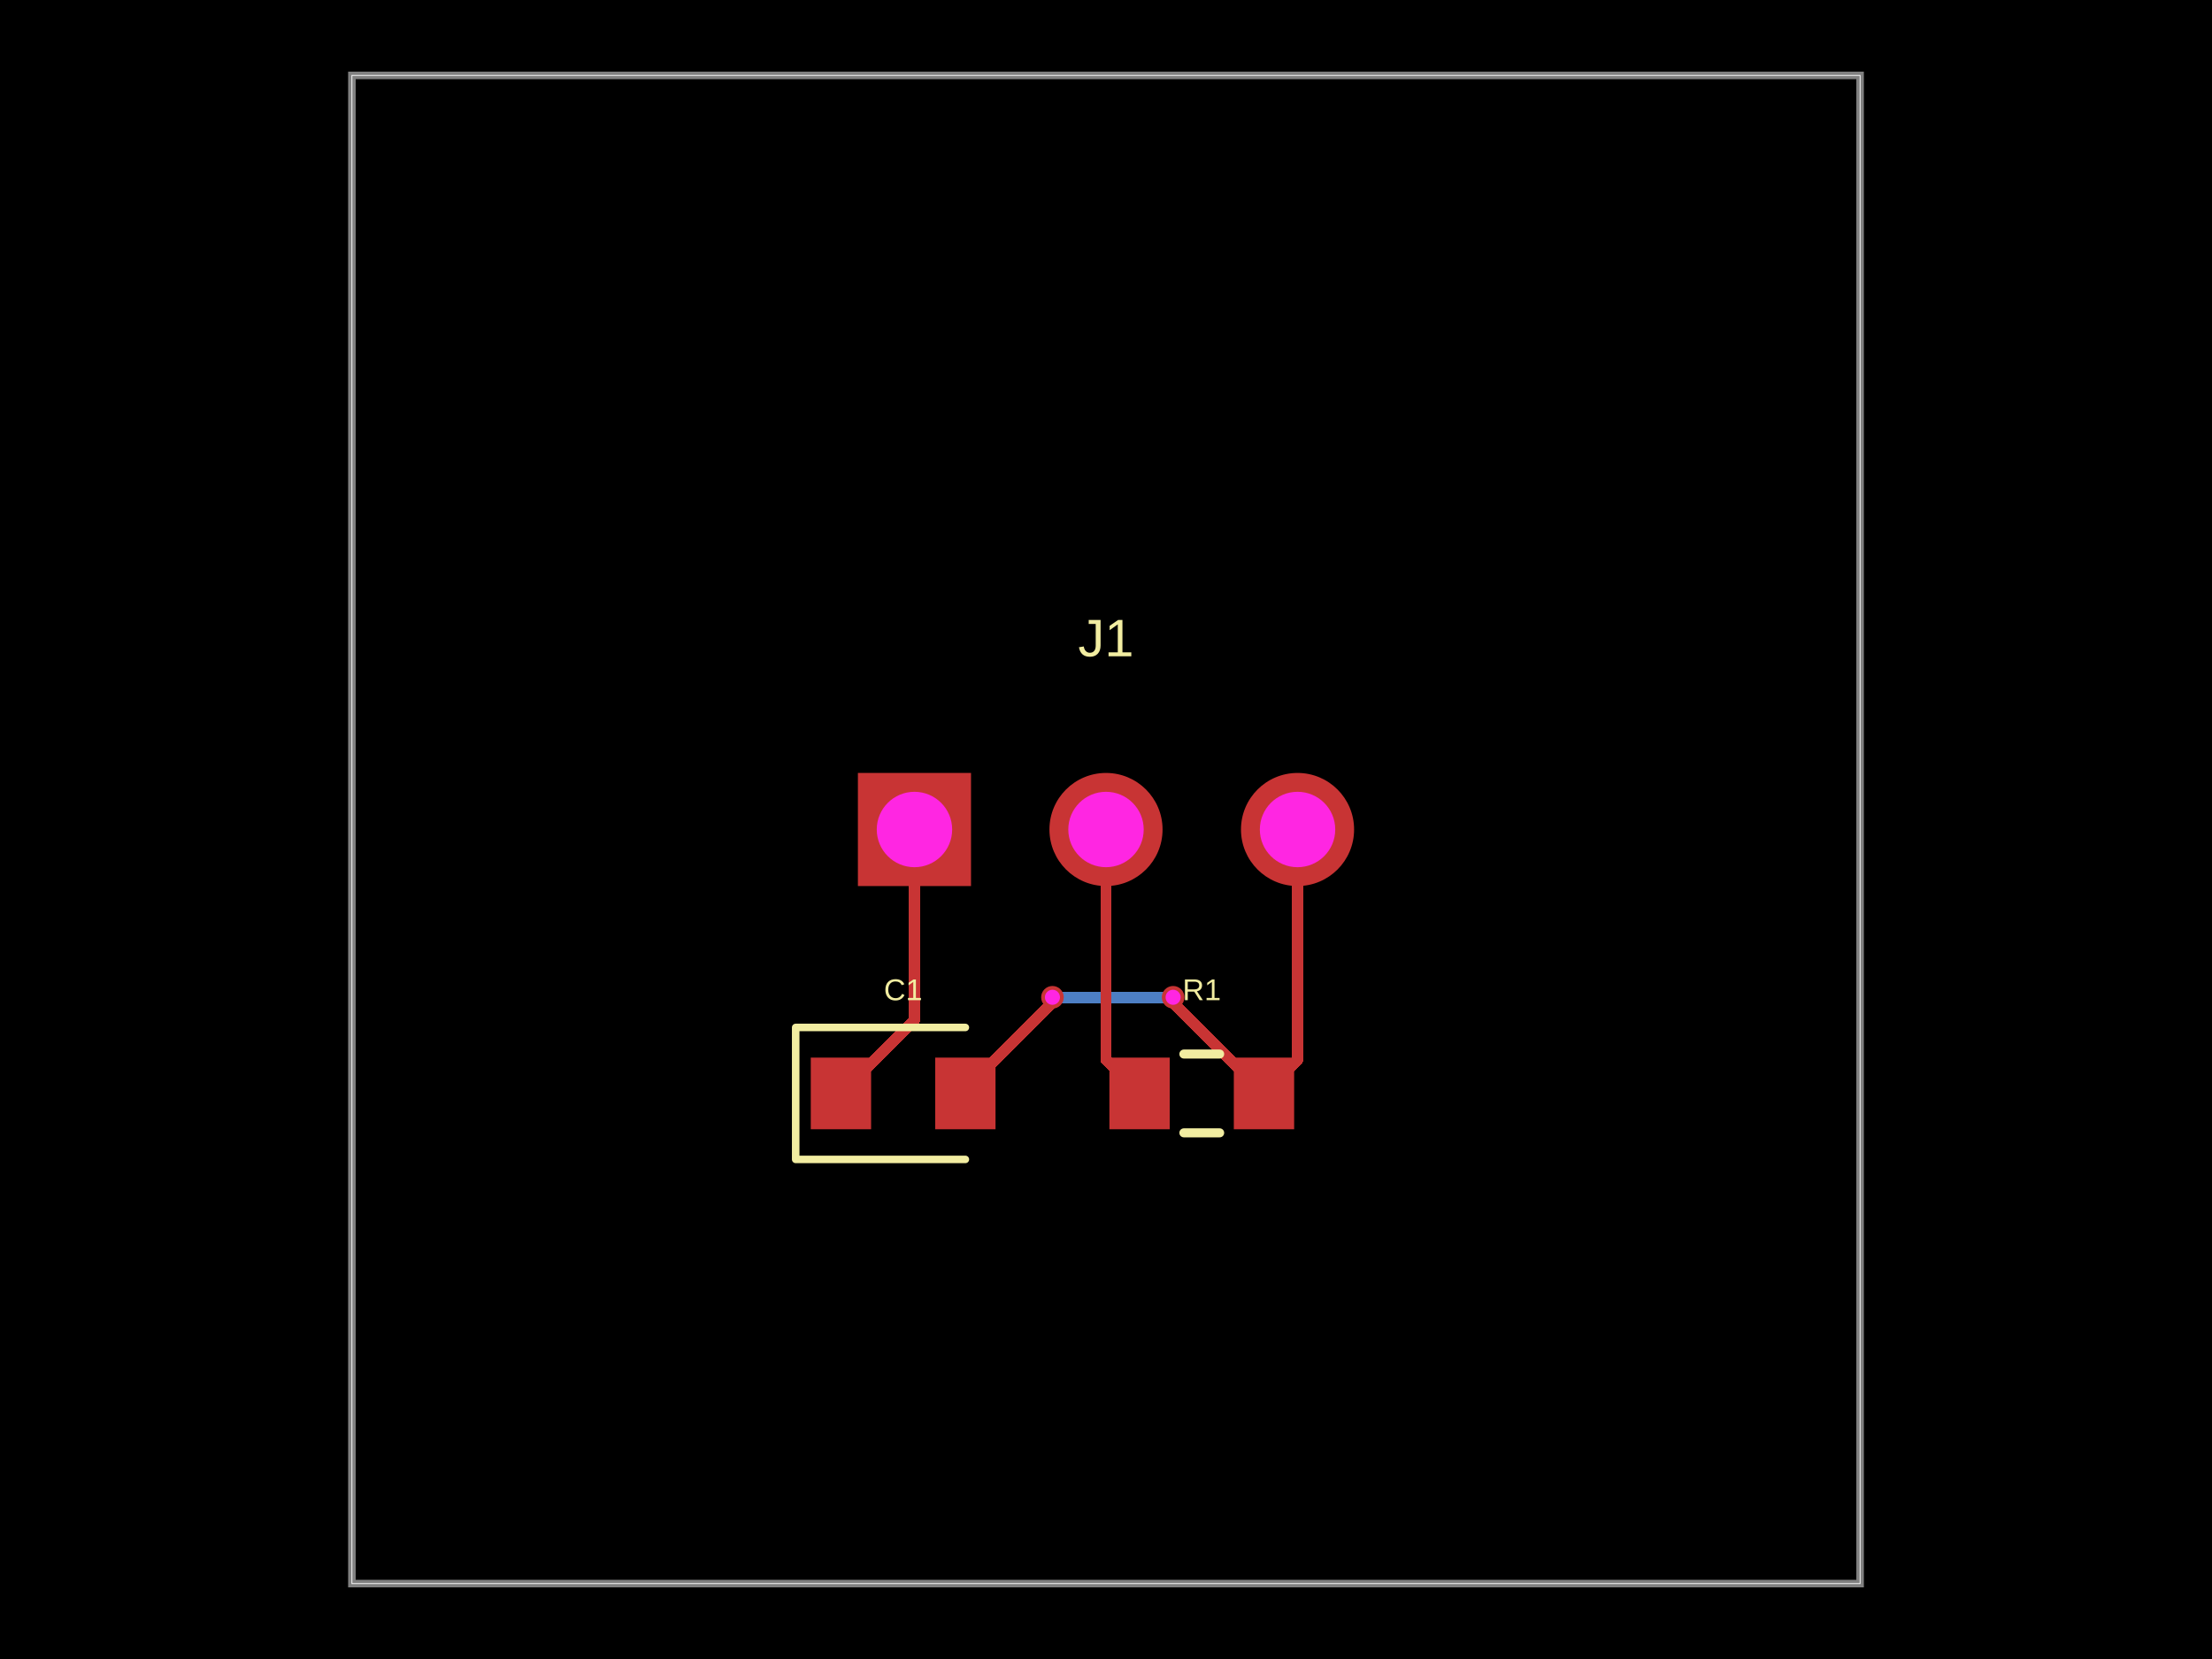
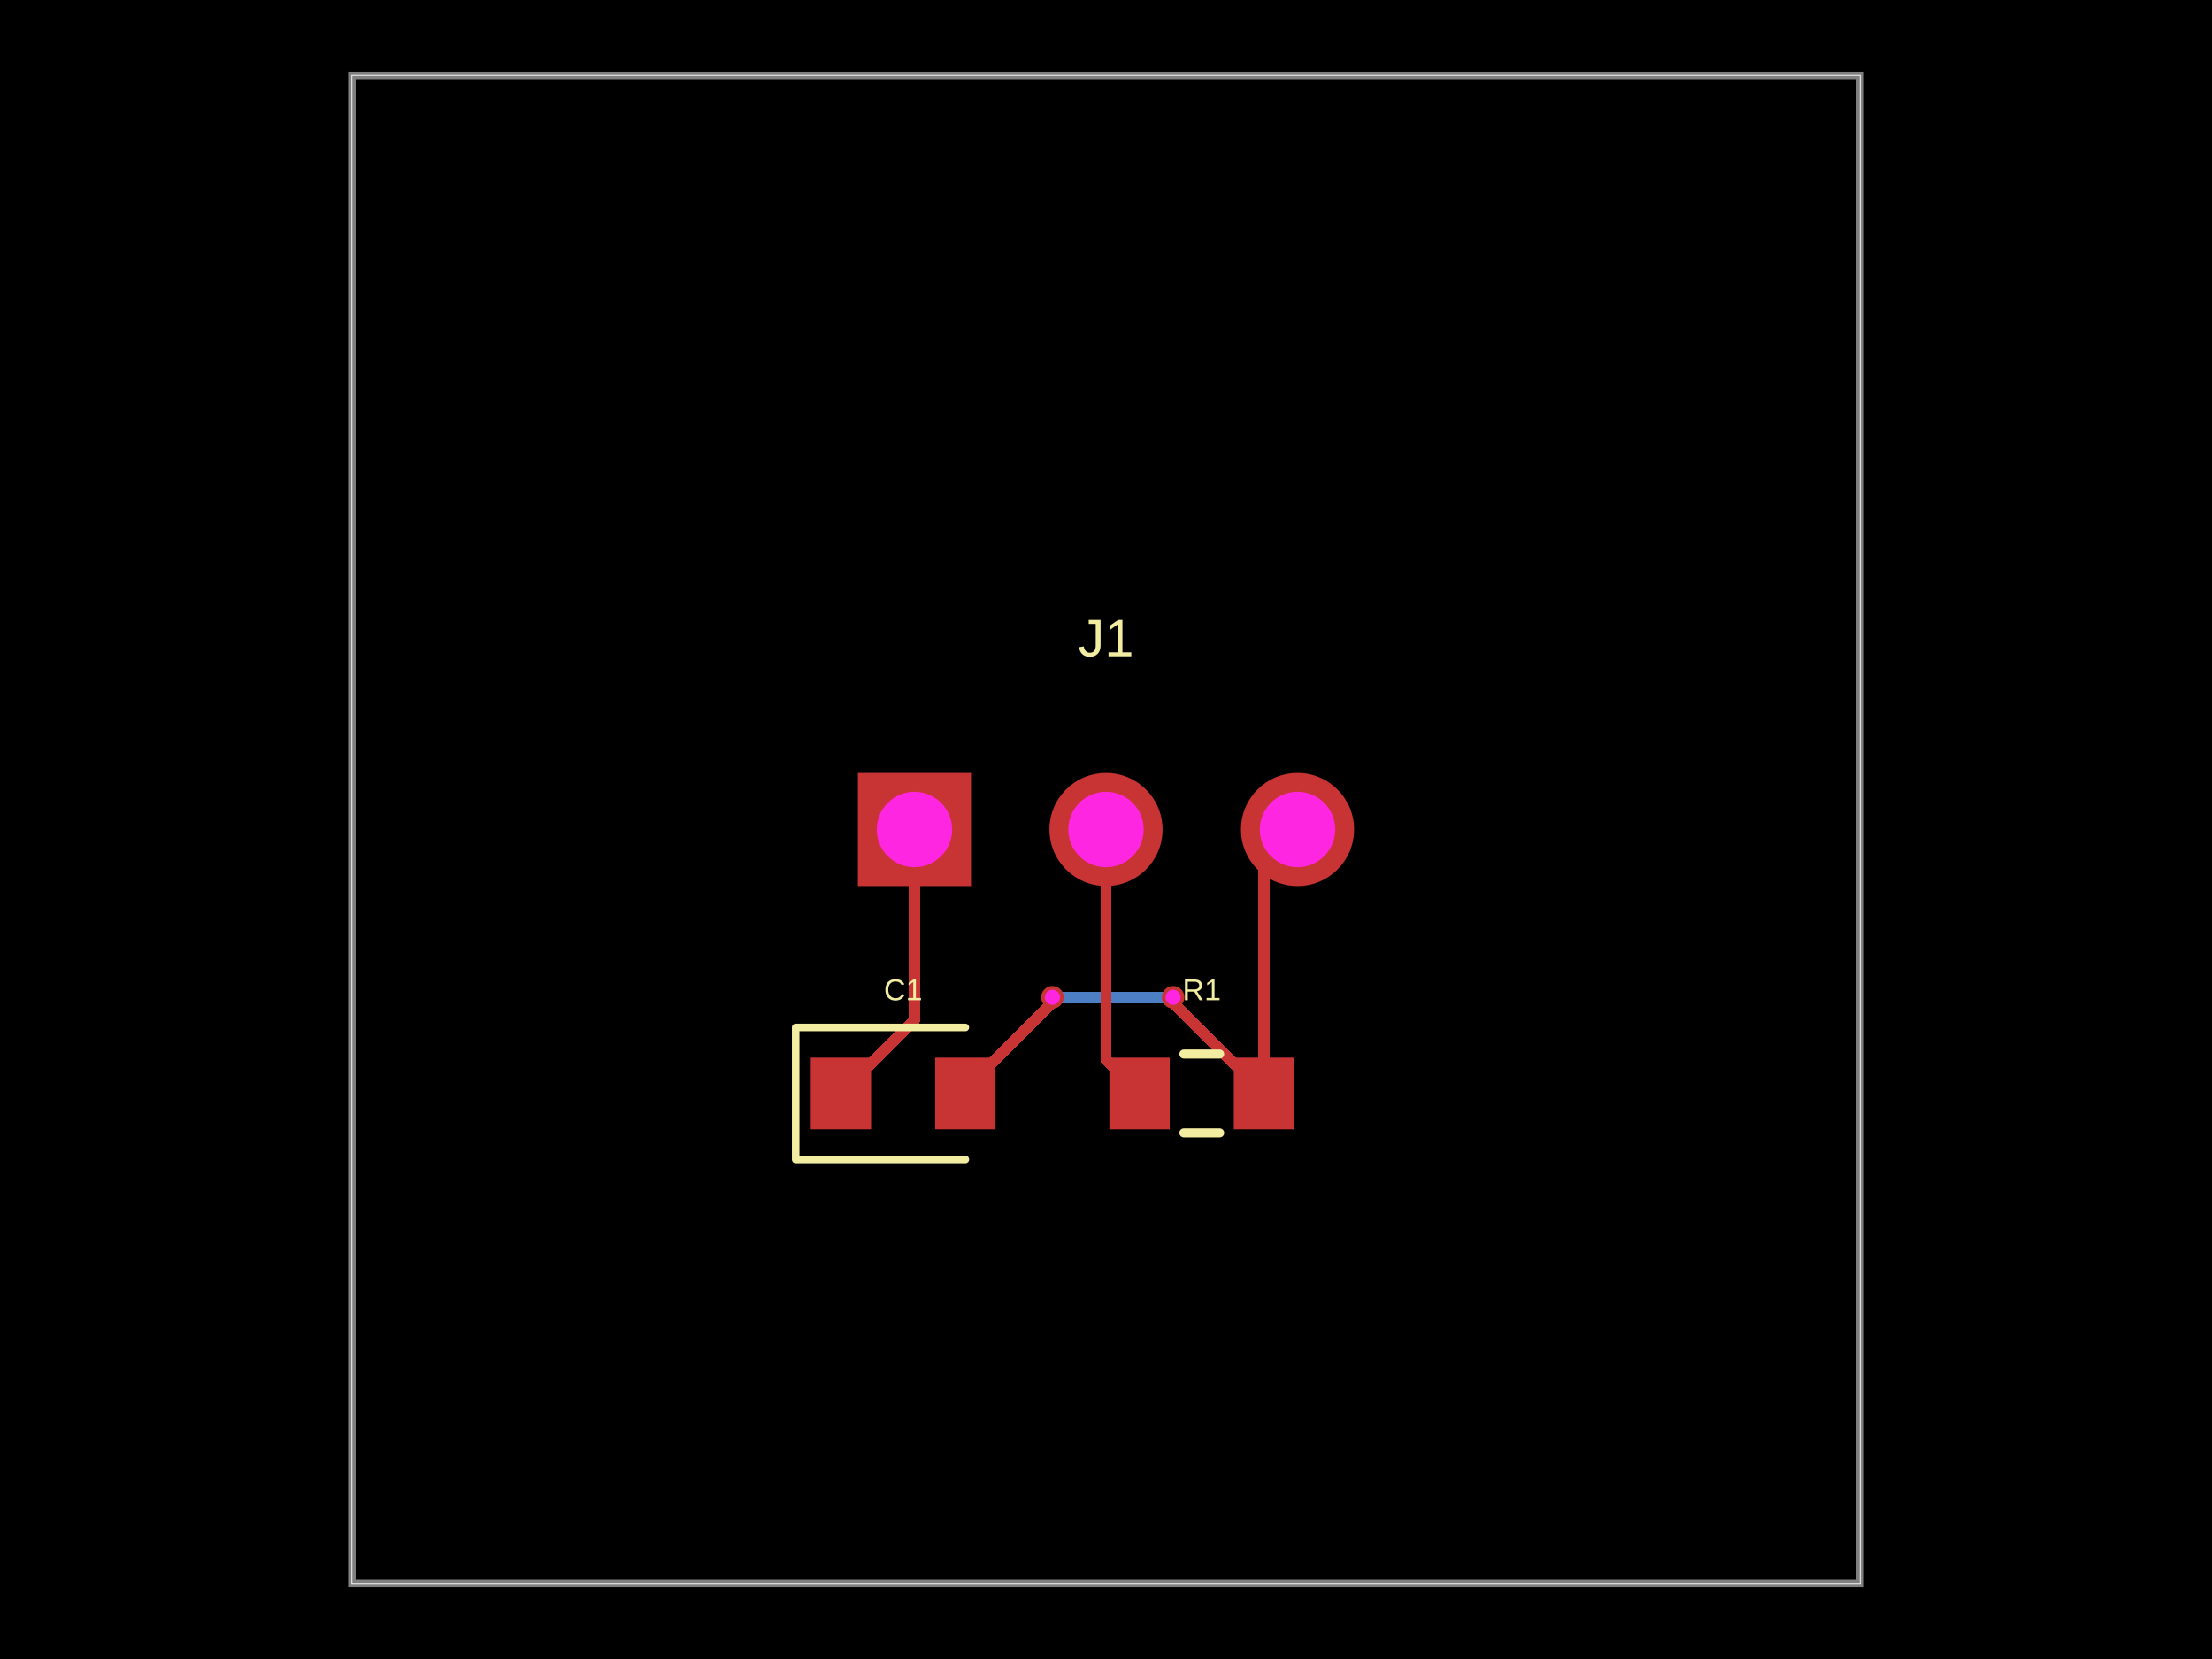
- <svg xmlns="http://www.w3.org/2000/svg" width="800" height="600" data-software-used-string="@tscircuit/core@0.0.1432">
+ <svg xmlns="http://www.w3.org/2000/svg" width="800" height="600" data-software-used-string="@tscircuit/core@0.0.1495">
  <style />
  <rect class="boundary" x="0" y="0" fill="#000" width="800" height="600" data-type="pcb_background" data-pcb-layer="global" />
  <rect class="pcb-boundary" fill="none" stroke="#fff" stroke-width="0.3" x="127.273" y="27.273" width="545.455" height="545.455" data-type="pcb_boundary" data-pcb-layer="global" />
  <path class="pcb-board" d="M 127.273 572.727 L 672.727 572.727 L 672.727 27.273 L 127.273 27.273 Z" fill="none" stroke="rgba(255, 255, 255, 0.5)" stroke-width="2.727" data-type="pcb_board" data-pcb-layer="board" />
  <path class="pcb-trace" stroke="rgb(77, 127, 196)" fill="none" d="M 424.273 360.682 L 424.198 360.607" stroke-width="4.091" stroke-linecap="round" stroke-linejoin="round" shape-rendering="crispEdges" data-type="pcb_trace" data-pcb-layer="bottom" />
  <path class="pcb-trace" stroke="rgb(77, 127, 196)" fill="none" d="M 424.198 360.607 L 421.485 360.607" stroke-width="4.091" stroke-linecap="round" stroke-linejoin="round" shape-rendering="crispEdges" data-type="pcb_trace" data-pcb-layer="bottom" />
  <path class="pcb-trace" stroke="rgb(77, 127, 196)" fill="none" d="M 421.485 360.607 L 421.411 360.682" stroke-width="4.091" stroke-linecap="round" stroke-linejoin="round" shape-rendering="crispEdges" data-type="pcb_trace" data-pcb-layer="bottom" />
  <path class="pcb-trace" stroke="rgb(77, 127, 196)" fill="none" d="M 421.411 360.682 L 380.636 360.682" stroke-width="4.091" stroke-linecap="round" stroke-linejoin="round" shape-rendering="crispEdges" data-type="pcb_trace" data-pcb-layer="bottom" />
  <rect class="pcb-pad" fill="rgb(200, 52, 52)" x="401.227" y="382.5" width="21.818" height="25.909" data-type="pcb_smtpad" data-pcb-layer="top" data-pad-name="R1.pin1" data-pad-net-name="OUT" />
  <rect class="pcb-pad" fill="rgb(200, 52, 52)" x="446.227" y="382.5" width="21.818" height="25.909" data-type="pcb_smtpad" data-pcb-layer="top" data-pad-name="R1.pin2" data-pad-net-name="GND" />
  <rect class="pcb-pad" fill="rgb(200, 52, 52)" x="293.227" y="382.5" width="21.818" height="25.909" data-type="pcb_smtpad" data-pcb-layer="top" data-pad-name="C1.pin1" data-pad-net-name="VCC" />
  <rect class="pcb-pad" fill="rgb(200, 52, 52)" x="338.227" y="382.5" width="21.818" height="25.909" data-type="pcb_smtpad" data-pcb-layer="top" data-pad-name="C1.pin2" data-pad-net-name="GND" />
-   <path class="pcb-trace" stroke="rgb(200, 52, 52)" fill="none" d="M 469.273 300 L 469.273 383.318" stroke-width="4.091" stroke-linecap="round" stroke-linejoin="round" shape-rendering="crispEdges" data-type="pcb_trace" data-pcb-layer="top" />
-   <path class="pcb-trace" stroke="rgb(200, 52, 52)" fill="none" d="M 469.273 383.318 L 457.136 395.455" stroke-width="4.091" stroke-linecap="round" stroke-linejoin="round" shape-rendering="crispEdges" data-type="pcb_trace" data-pcb-layer="top" />
+   <path class="pcb-trace" stroke="rgb(200, 52, 52)" fill="none" d="M 469.273 300 L 457.136 312.136" stroke-width="4.091" stroke-linecap="round" stroke-linejoin="round" shape-rendering="crispEdges" data-type="pcb_trace" data-pcb-layer="top" />
+   <path class="pcb-trace" stroke="rgb(200, 52, 52)" fill="none" d="M 457.136 312.136 L 457.136 395.455" stroke-width="4.091" stroke-linecap="round" stroke-linejoin="round" shape-rendering="crispEdges" data-type="pcb_trace" data-pcb-layer="top" />
  <path class="pcb-trace" stroke="rgb(200, 52, 52)" fill="none" d="M 457.136 395.455 L 424.273 362.591" stroke-width="4.091" stroke-linecap="round" stroke-linejoin="round" shape-rendering="crispEdges" data-type="pcb_trace" data-pcb-layer="top" />
  <path class="pcb-trace" stroke="rgb(200, 52, 52)" fill="none" d="M 424.273 362.591 L 424.273 360.682" stroke-width="4.091" stroke-linecap="round" stroke-linejoin="round" shape-rendering="crispEdges" data-type="pcb_trace" data-pcb-layer="top" />
  <path class="pcb-trace" stroke="rgb(200, 52, 52)" fill="none" d="M 380.636 360.682 L 380.636 362.678" stroke-width="4.091" stroke-linecap="round" stroke-linejoin="round" shape-rendering="crispEdges" data-type="pcb_trace" data-pcb-layer="top" />
  <path class="pcb-trace" stroke="rgb(200, 52, 52)" fill="none" d="M 380.636 362.678 L 349.136 394.178" stroke-width="4.091" stroke-linecap="round" stroke-linejoin="round" shape-rendering="crispEdges" data-type="pcb_trace" data-pcb-layer="top" />
  <path class="pcb-trace" stroke="rgb(200, 52, 52)" fill="none" d="M 349.136 394.178 L 349.136 395.455" stroke-width="4.091" stroke-linecap="round" stroke-linejoin="round" shape-rendering="crispEdges" data-type="pcb_trace" data-pcb-layer="top" />
  <path class="pcb-trace" stroke="rgb(200, 52, 52)" fill="none" d="M 400 300 L 400 383.318" stroke-width="4.091" stroke-linecap="round" stroke-linejoin="round" shape-rendering="crispEdges" data-type="pcb_trace" data-pcb-layer="top" />
  <path class="pcb-trace" stroke="rgb(200, 52, 52)" fill="none" d="M 400 383.318 L 412.136 395.455" stroke-width="4.091" stroke-linecap="round" stroke-linejoin="round" shape-rendering="crispEdges" data-type="pcb_trace" data-pcb-layer="top" />
  <path class="pcb-trace" stroke="rgb(200, 52, 52)" fill="none" d="M 330.727 300 L 330.727 368.864" stroke-width="4.091" stroke-linecap="round" stroke-linejoin="round" shape-rendering="crispEdges" data-type="pcb_trace" data-pcb-layer="top" />
  <path class="pcb-trace" stroke="rgb(200, 52, 52)" fill="none" d="M 330.727 368.864 L 304.136 395.455" stroke-width="4.091" stroke-linecap="round" stroke-linejoin="round" shape-rendering="crispEdges" data-type="pcb_trace" data-pcb-layer="top" />
  <text x="0" y="0" dx="0" dy="0" fill="#f2eda1" font-family="Arial, sans-serif" font-size="19.091" text-anchor="middle" dominant-baseline="central" transform="matrix(1,0,0,1,400,230.7273)" class="pcb-silkscreen-text pcb-silkscreen-top" data-pcb-silkscreen-text-id="pcb_silkscreen_text_0" stroke="none" data-type="pcb_silkscreen_text" data-pcb-layer="top">J1</text>
  <path class="pcb-silkscreen pcb-silkscreen-top" d="M 428.166 381.205 L 441.107 381.205" fill="none" stroke="#f2eda1" stroke-width="3.273" stroke-linecap="round" stroke-linejoin="round" data-pcb-component-id="pcb_component_1" data-pcb-silkscreen-path-id="pcb_silkscreen_path_0" data-type="pcb_silkscreen_path" data-pcb-layer="top" />
  <path class="pcb-silkscreen pcb-silkscreen-top" d="M 428.166 409.705 L 441.107 409.705" fill="none" stroke="#f2eda1" stroke-width="3.273" stroke-linecap="round" stroke-linejoin="round" data-pcb-component-id="pcb_component_1" data-pcb-silkscreen-path-id="pcb_silkscreen_path_1" data-type="pcb_silkscreen_path" data-pcb-layer="top" />
  <text x="0" y="0" dx="0" dy="0" fill="#f2eda1" font-family="Arial, sans-serif" font-size="10.909" text-anchor="middle" dominant-baseline="central" transform="matrix(1,0,0,1,434.6364,357.9545)" class="pcb-silkscreen-text pcb-silkscreen-top" data-pcb-silkscreen-text-id="pcb_silkscreen_text_1" stroke="none" data-type="pcb_silkscreen_text" data-pcb-layer="top">R1</text>
  <path class="pcb-silkscreen pcb-silkscreen-top" d="M 349.136 371.591 L 287.773 371.591 L 287.773 419.318 L 349.136 419.318" fill="none" stroke="#f2eda1" stroke-width="2.727" stroke-linecap="round" stroke-linejoin="round" data-pcb-component-id="pcb_component_2" data-pcb-silkscreen-path-id="pcb_silkscreen_path_2" data-type="pcb_silkscreen_path" data-pcb-layer="top" />
  <text x="0" y="0" dx="0" dy="0" fill="#f2eda1" font-family="Arial, sans-serif" font-size="10.909" text-anchor="middle" dominant-baseline="central" transform="matrix(1,0,0,1,326.6364,357.9545)" class="pcb-silkscreen-text pcb-silkscreen-top" data-pcb-silkscreen-text-id="pcb_silkscreen_text_2" stroke="none" data-type="pcb_silkscreen_text" data-pcb-layer="top">C1</text>
  <g data-type="pcb_plated_hole" data-pcb-layer="through" data-pad-name="J1.VCC" data-pad-net-name="VCC">
    <rect class="pcb-hole-outer-pad" fill="rgb(200, 52, 52)" x="310.273" y="279.545" width="40.909" height="40.909" data-type="pcb_plated_hole" data-pcb-layer="top" />
    <circle class="pcb-hole-inner" fill="#FF26E2" cx="330.727" cy="300" r="13.636" data-type="pcb_plated_hole_drill" data-pcb-layer="drill" />
  </g>
  <g data-type="pcb_plated_hole" data-pcb-layer="through" data-pad-name="J1.OUT" data-pad-net-name="OUT">
    <circle class="pcb-hole-outer" fill="rgb(200, 52, 52)" cx="400" cy="300" r="20.455" data-type="pcb_plated_hole" data-pcb-layer="top" />
    <circle class="pcb-hole-inner" fill="#FF26E2" cx="400" cy="300" r="13.636" data-type="pcb_plated_hole_drill" data-pcb-layer="drill" />
  </g>
  <g data-type="pcb_plated_hole" data-pcb-layer="through" data-pad-name="J1.GND" data-pad-net-name="GND">
    <circle class="pcb-hole-outer" fill="rgb(200, 52, 52)" cx="469.273" cy="300" r="20.455" data-type="pcb_plated_hole" data-pcb-layer="top" />
    <circle class="pcb-hole-inner" fill="#FF26E2" cx="469.273" cy="300" r="13.636" data-type="pcb_plated_hole_drill" data-pcb-layer="drill" />
  </g>
  <g data-type="pcb_via" data-pcb-layer="through">
    <circle class="pcb-hole-outer" fill="rgb(200, 52, 52)" cx="424.273" cy="360.682" r="4.091" data-type="pcb_via" data-pcb-layer="top" />
    <circle class="pcb-hole-inner" fill="#FF26E2" cx="424.273" cy="360.682" r="2.727" data-type="pcb_via" data-pcb-layer="drill" />
  </g>
  <g data-type="pcb_via" data-pcb-layer="through">
    <circle class="pcb-hole-outer" fill="rgb(200, 52, 52)" cx="380.636" cy="360.682" r="4.091" data-type="pcb_via" data-pcb-layer="top" />
    <circle class="pcb-hole-inner" fill="#FF26E2" cx="380.636" cy="360.682" r="2.727" data-type="pcb_via" data-pcb-layer="drill" />
  </g>
</svg>
